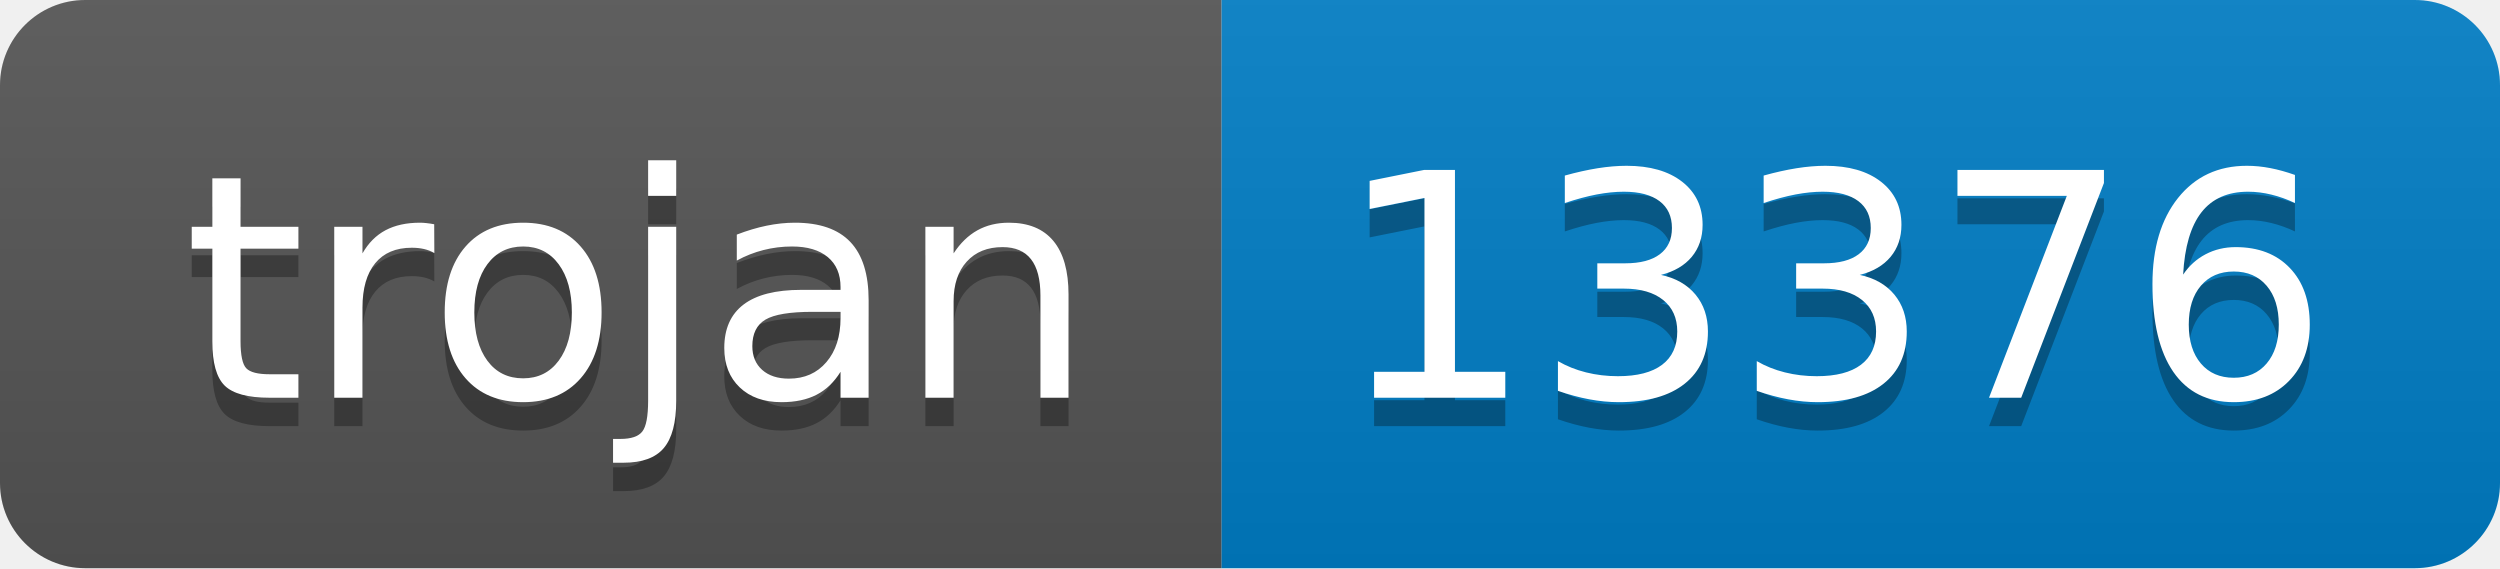
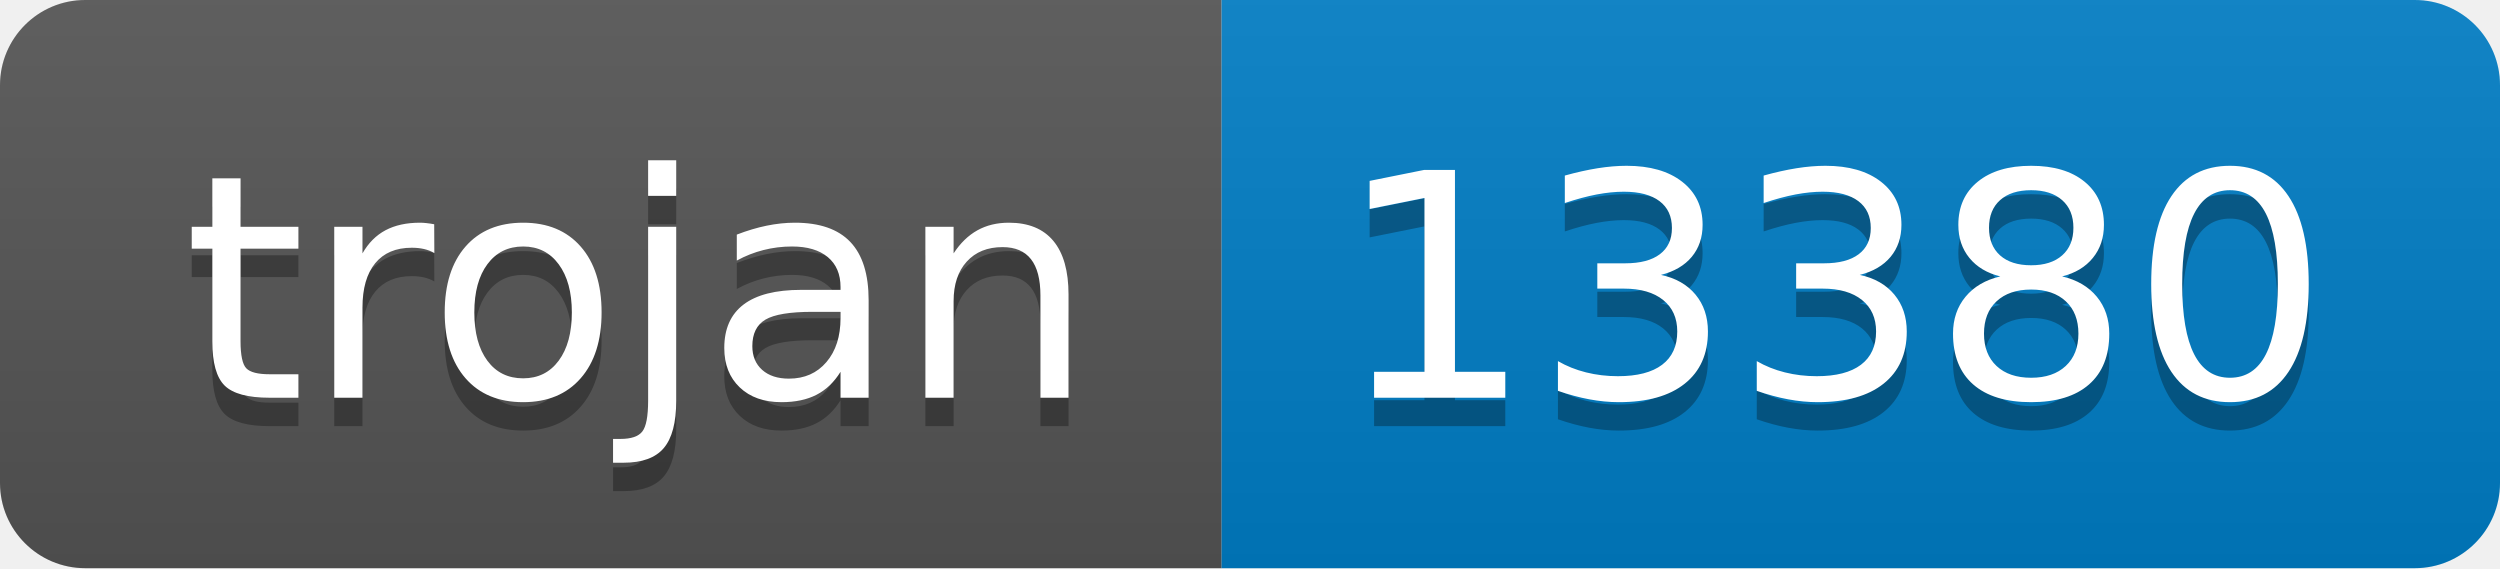
- <svg xmlns="http://www.w3.org/2000/svg" width="88" height="20" role="img" aria-label="trojan: 13376">
+ <svg xmlns="http://www.w3.org/2000/svg" width="88" height="20" role="img" aria-label="trojan: 13380">
  <linearGradient id="s" x2="0" y2="100%">
    <stop offset="0" stop-color="#bbb" stop-opacity=".1" />
    <stop offset="1" stop-opacity=".1" />
  </linearGradient>
  <clipPath id="r">
    <rect width="88" height="20" rx="3" fill="#fff" />
  </clipPath>
  <g clip-path="url(#r)">
    <rect width="43" height="20" fill="#555" />
    <rect x="43" width="45" height="20" fill="#007ec6" />
    <rect width="88" height="20" fill="url(#s)" />
  </g>
  <g fill="#fff" text-anchor="middle" font-family="Verdana,Geneva,DejaVu Sans,sans-serif" text-rendering="geometricPrecision" font-size="110">
    <text aria-hidden="true" x="225" y="150" fill="#010101" fill-opacity=".3" transform="scale(.1)" textLength="330">trojan</text>
    <text x="225" y="140" transform="scale(.1)" fill="#fff" textLength="330">trojan</text>
-     <text aria-hidden="true" x="645" y="150" fill="#010101" fill-opacity=".3" transform="scale(.1)" textLength="350">13376</text>
-     <text x="645" y="140" transform="scale(.1)" fill="#fff" textLength="350">13376</text>
+     <text aria-hidden="true" x="645" y="150" fill="#010101" fill-opacity=".3" transform="scale(.1)" textLength="350">13380</text>
+     <text x="645" y="140" transform="scale(.1)" fill="#fff" textLength="350">13380</text>
  </g>
</svg>
